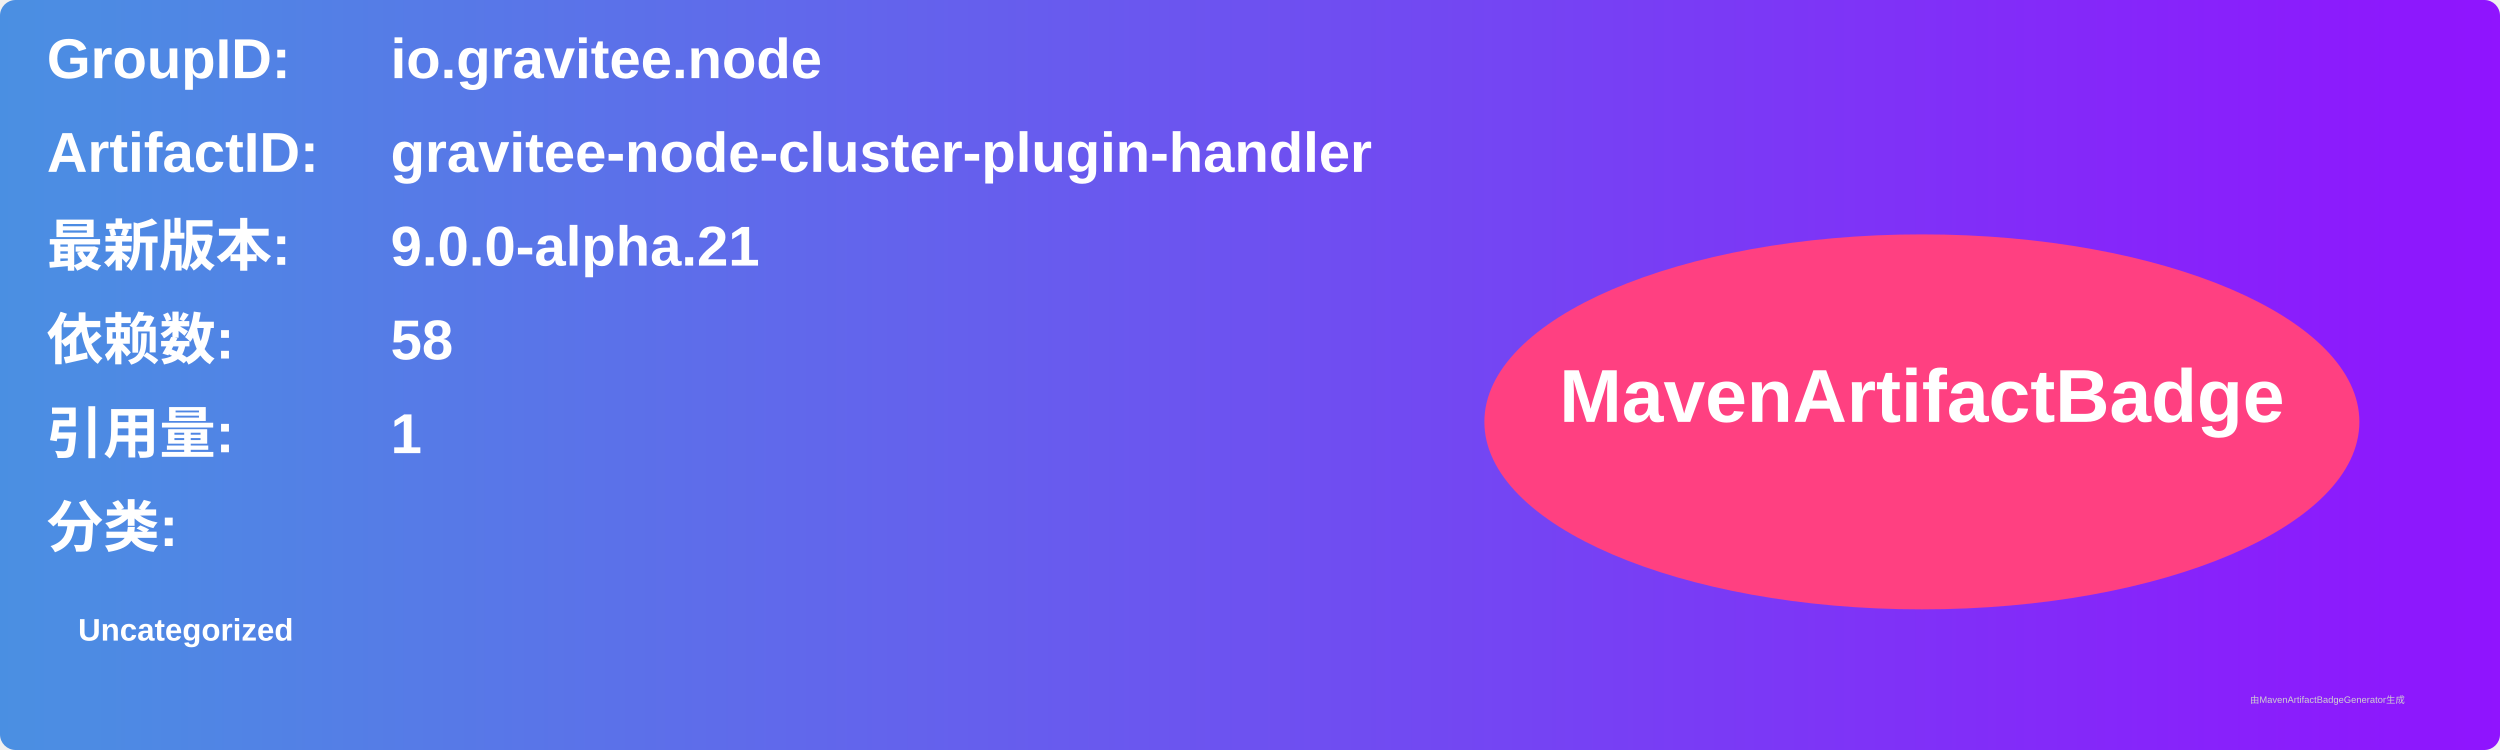
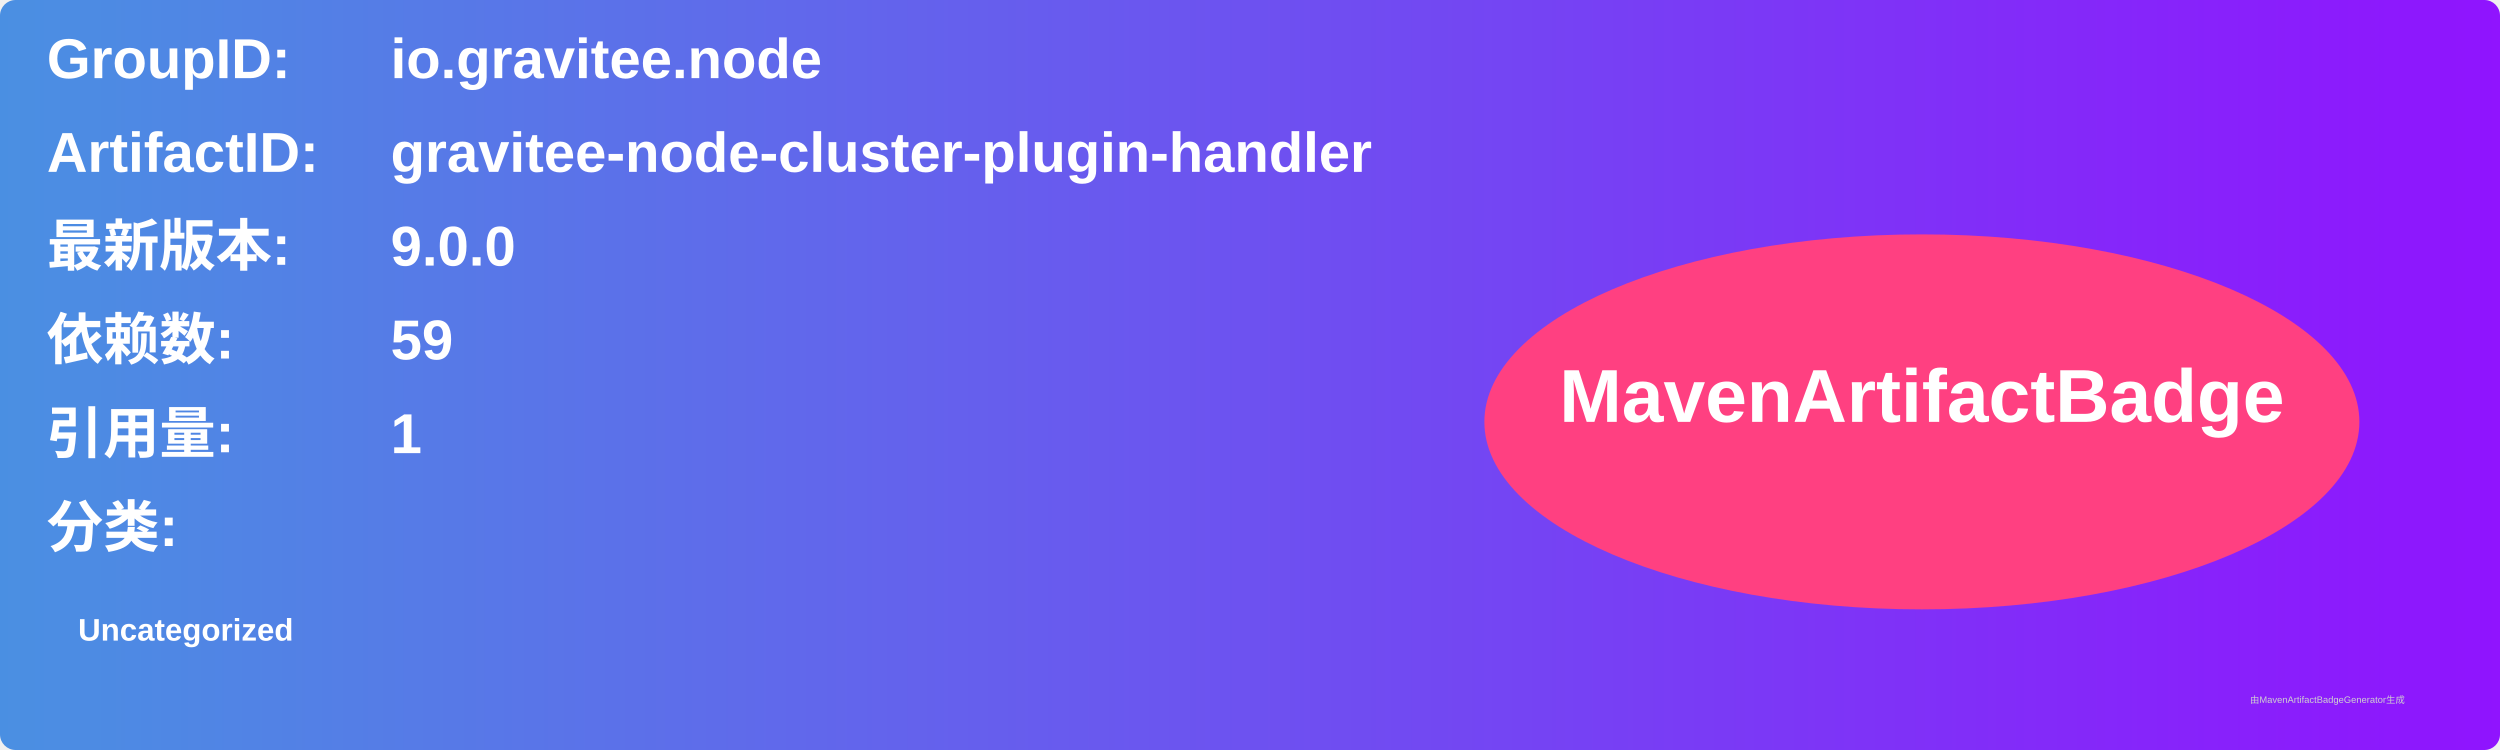
<svg xmlns="http://www.w3.org/2000/svg" width="800" height="240" viewBox="0 0 800 240">
  <linearGradient id="grad" x1="0%" y1="0%" x2="100%" y2="0%">
    <stop offset="0%" stop-color="#4a90e2" />
    <stop offset="100%" stop-color="#9013fe" />
  </linearGradient>
  <rect width="100%" height="100%" rx="5" ry="5" fill="url(#grad)" />
  <g transform="translate(15, 15)">
    <text x="0" y="10" font-family="Arial" font-size="18" fill="white" font-weight="bold" width="260">GroupID:</text>
    <text x="110" y="10" font-family="Arial" font-size="18" fill="white" font-weight="bold" width="460">io.gravitee.node</text>
    <text x="0" y="40" font-family="Arial" font-size="18" fill="white" font-weight="bold" width="260">ArtifactID:</text>
    <text x="110" y="40" font-family="Arial" font-size="18" fill="white" font-weight="bold" width="460">gravitee-node-cluster-plugin-handler</text>
    <text x="0" y="70" font-family="Arial" font-size="18" fill="white" font-weight="bold">最新版本:</text>
    <text x="110" y="70" font-family="Arial" font-size="18" fill="white" font-weight="bold">
-       <tspan font-weight="bold">9.0.0-alpha.21</tspan>
+       <tspan font-weight="bold">9.0.0</tspan>
    </text>
    <text x="0" y="100" font-family="Arial" font-size="18" fill="white" font-weight="bold">依赖数: </text>
    <text x="110" y="100" font-family="Arial" font-size="18" fill="white">
-       <tspan font-weight="bold">58</tspan>
+       <tspan font-weight="bold">59</tspan>
    </text>
    <text x="0" y="130" font-family="Arial" font-size="18" fill="white" font-weight="bold">引用量: </text>
    <text x="110" y="130" font-family="Arial" font-size="18" fill="white">
      <tspan font-weight="bold">1</tspan>
    </text>
    <text x="0" y="160" font-family="Arial" font-size="18" fill="white" font-weight="bold">分类:</text>
    <text x="10" y="190" font-family="Arial" font-size="10" fill="white">
      <tspan font-weight="bold">Uncategorized</tspan>
    </text>
    <ellipse cx="600" cy="120" rx="140" ry="60" fill="#ff4081" />
    <text x="600" y="120" text-anchor="middle" font-family="Arial" font-size="24" fill="white" font-weight="bold">MavenArtifactBadge</text>
  </g>
  <text x="720" y="225" font-family="Arial" font-size="3" fill="#d0d0d0">由MavenArtifactBadgeGenerator生成</text>
</svg>
